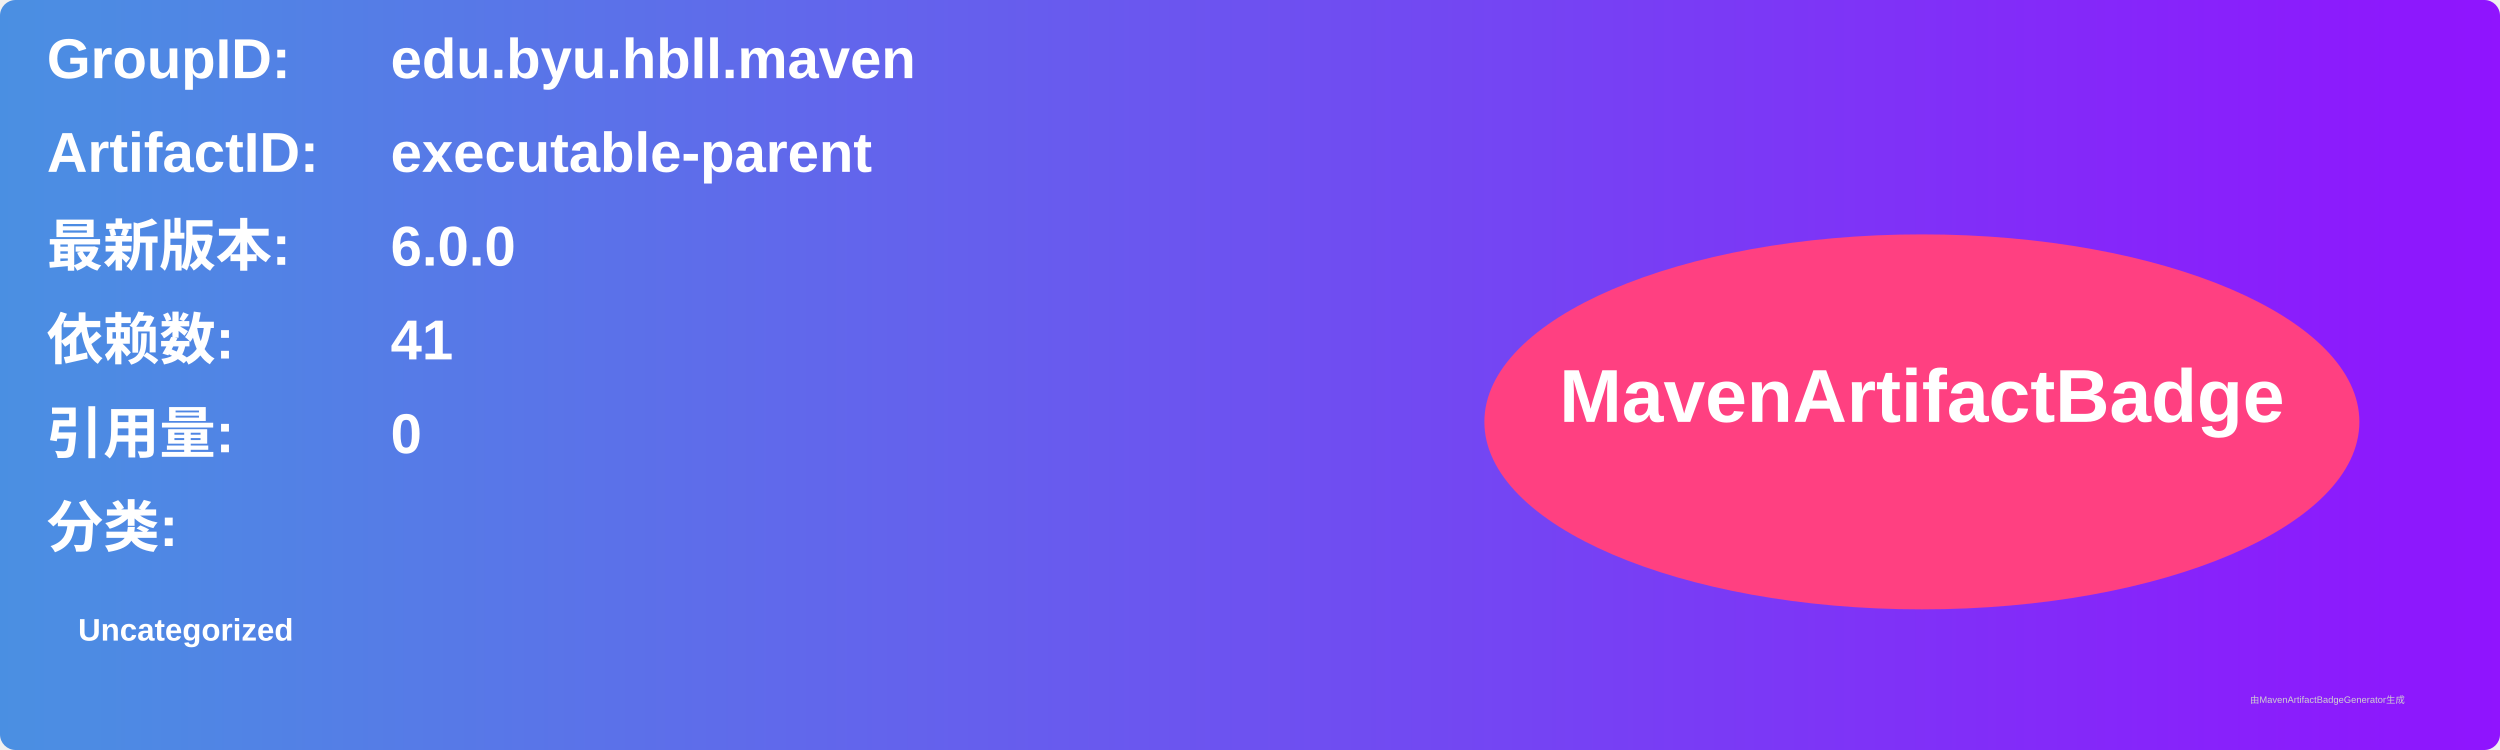
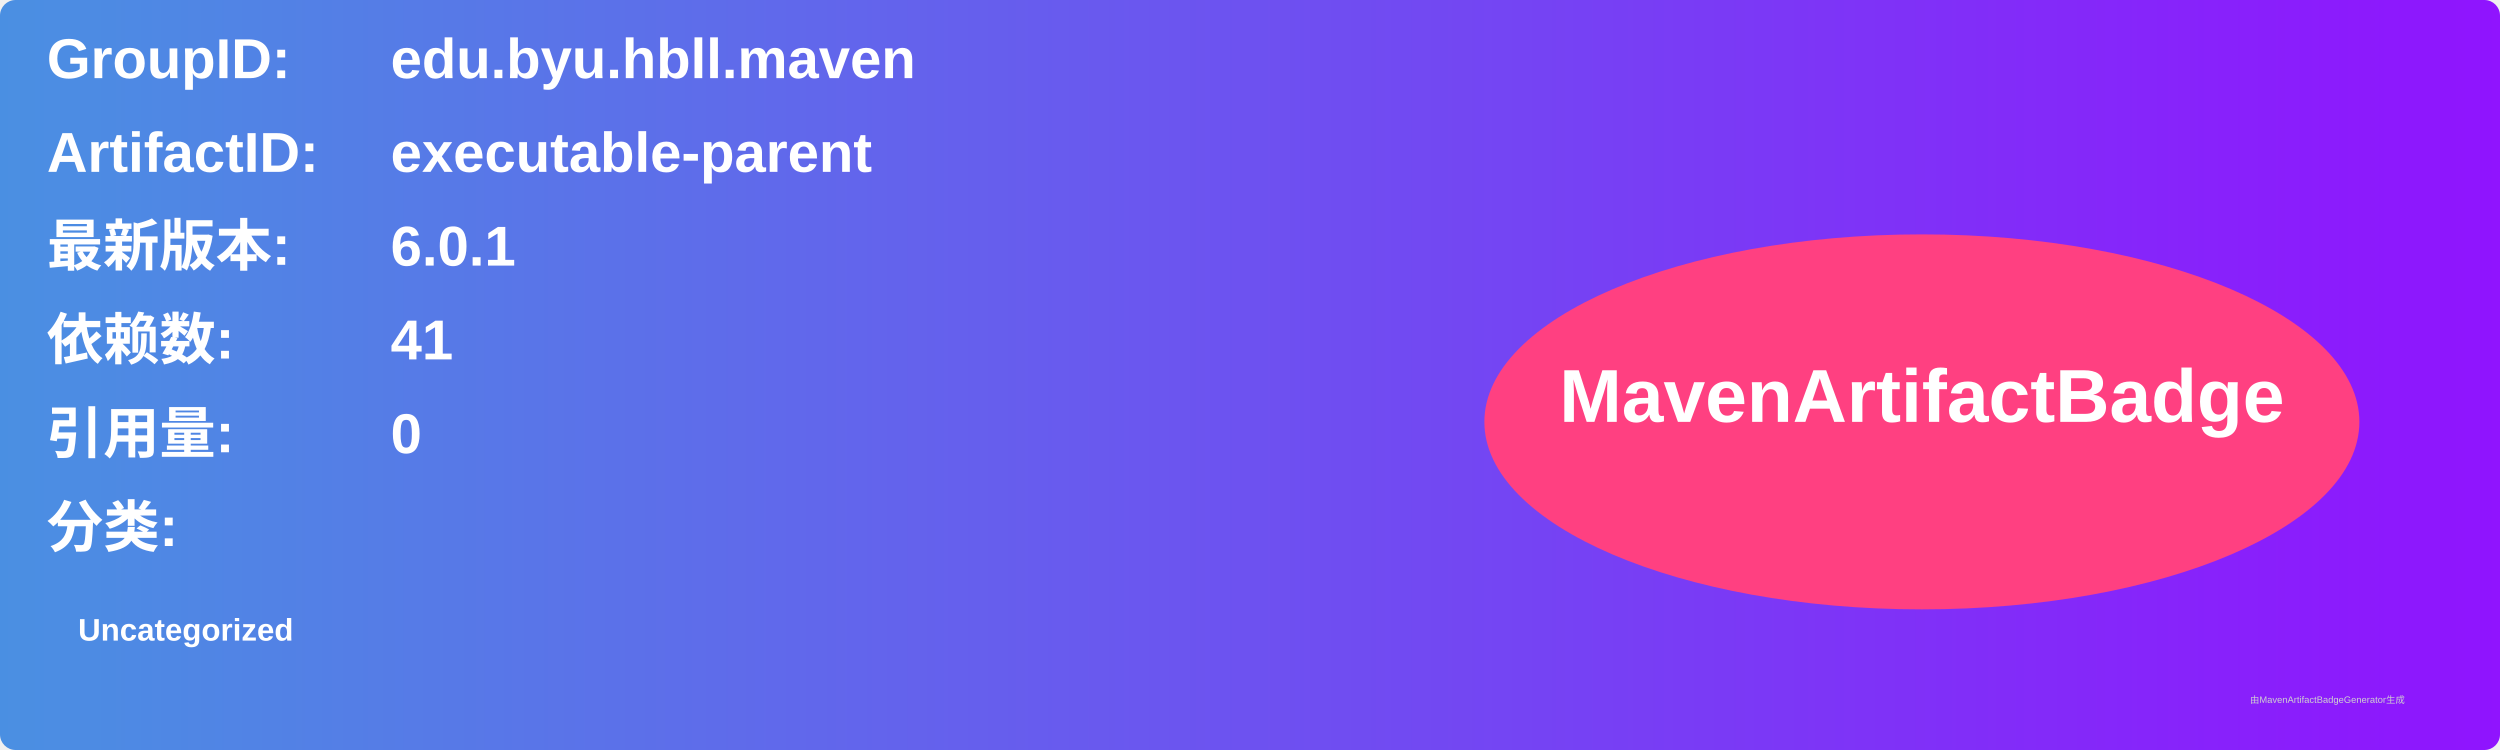
<svg xmlns="http://www.w3.org/2000/svg" width="800" height="240" viewBox="0 0 800 240">
  <linearGradient id="grad" x1="0%" y1="0%" x2="100%" y2="0%">
    <stop offset="0%" stop-color="#4a90e2" />
    <stop offset="100%" stop-color="#9013fe" />
  </linearGradient>
  <rect width="100%" height="100%" rx="5" ry="5" fill="url(#grad)" />
  <g transform="translate(15, 15)">
    <text x="0" y="10" font-family="Arial" font-size="18" fill="white" font-weight="bold" width="260">GroupID:</text>
    <text x="110" y="10" font-family="Arial" font-size="18" fill="white" font-weight="bold" width="460">edu.byu.hbll.maven</text>
    <text x="0" y="40" font-family="Arial" font-size="18" fill="white" font-weight="bold" width="260">ArtifactID:</text>
    <text x="110" y="40" font-family="Arial" font-size="18" fill="white" font-weight="bold" width="460">executable-parent</text>
    <text x="0" y="70" font-family="Arial" font-size="18" fill="white" font-weight="bold">最新版本:</text>
    <text x="110" y="70" font-family="Arial" font-size="18" fill="white" font-weight="bold">
-       <tspan font-weight="bold">6.0.0</tspan>
+       <tspan font-weight="bold">6.0.1</tspan>
    </text>
    <text x="0" y="100" font-family="Arial" font-size="18" fill="white" font-weight="bold">依赖数: </text>
    <text x="110" y="100" font-family="Arial" font-size="18" fill="white">
      <tspan font-weight="bold">41</tspan>
    </text>
    <text x="0" y="130" font-family="Arial" font-size="18" fill="white" font-weight="bold">引用量: </text>
    <text x="110" y="130" font-family="Arial" font-size="18" fill="white">
      <tspan font-weight="bold">0</tspan>
    </text>
    <text x="0" y="160" font-family="Arial" font-size="18" fill="white" font-weight="bold">分类:</text>
    <text x="10" y="190" font-family="Arial" font-size="10" fill="white">
      <tspan font-weight="bold">Uncategorized</tspan>
    </text>
    <ellipse cx="600" cy="120" rx="140" ry="60" fill="#ff4081" />
    <text x="600" y="120" text-anchor="middle" font-family="Arial" font-size="24" fill="white" font-weight="bold">MavenArtifactBadge</text>
  </g>
  <text x="720" y="225" font-family="Arial" font-size="3" fill="#d0d0d0">由MavenArtifactBadgeGenerator生成</text>
</svg>
